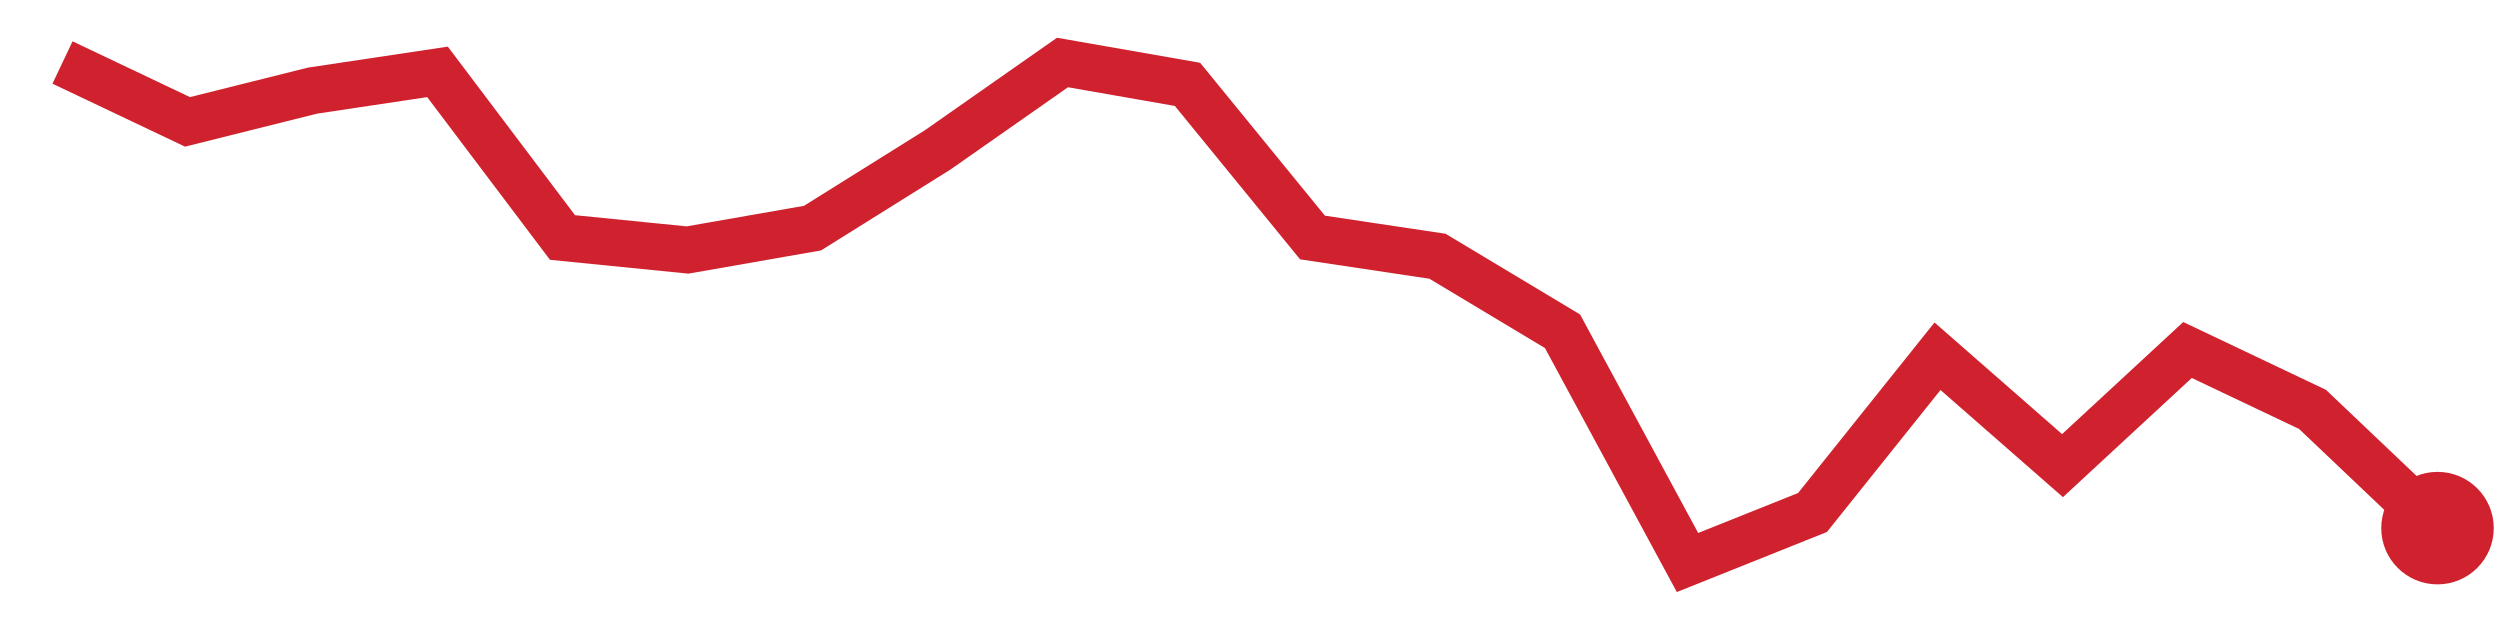
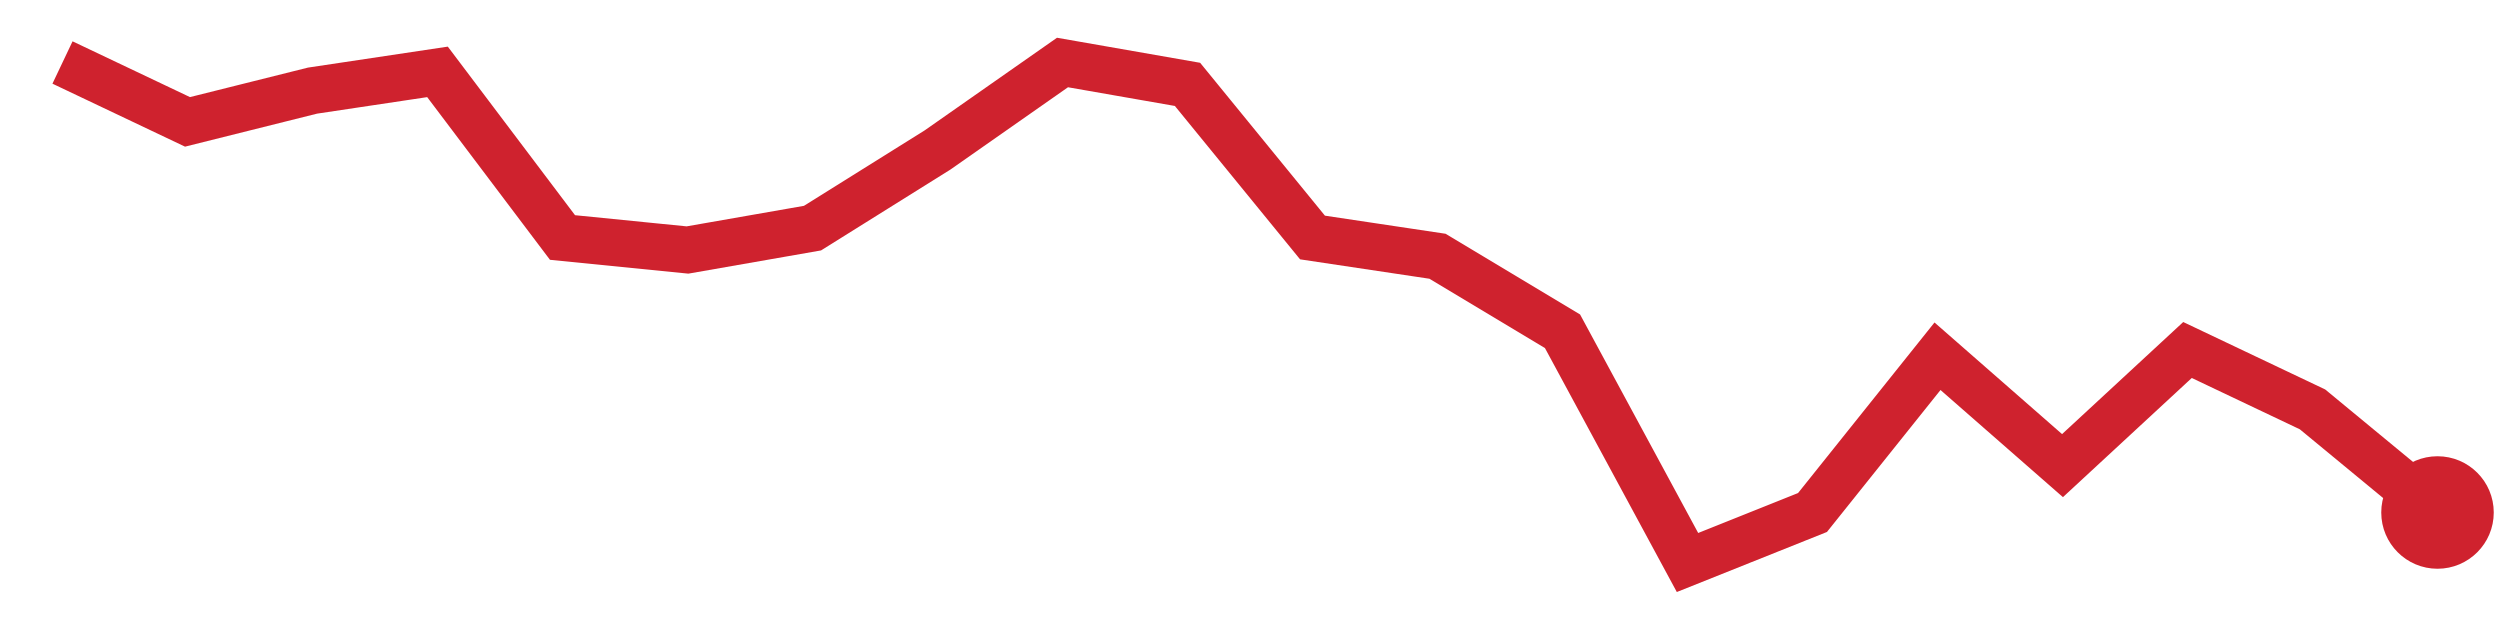
<svg xmlns="http://www.w3.org/2000/svg" viewBox="0 0 80 20" width="80" height="20" role="img" aria-label="trend">
-   <polyline points="2.0,2.0 6.0,3.9 10.0,2.9 14.0,2.3 18.0,7.6 22.0,8.0 26.0,7.3 30.0,4.8 34.0,2.0 38.0,2.7 42.0,7.6 46.0,8.2 50.0,10.6 54.0,18.0 58.0,16.4 62.0,11.4 66.0,14.9 70.0,11.2 74.0,13.1 78.0,16.9" fill="none" stroke="#cf222e" stroke-width="1.5" />
-   <circle cx="78.0" cy="16.9" r="1.8" fill="#cf222e" />
+   <polyline points="2.0,2.0 6.0,3.9 10.0,2.9 14.0,2.3 18.0,7.6 22.0,8.0 26.0,7.3 30.0,4.8 34.0,2.0 38.0,2.7 42.0,7.6 46.0,8.2 50.0,10.6 54.0,18.0 58.0,16.4 62.0,11.4 66.0,14.9 70.0,11.2 74.0,13.1 78.0,16.4" fill="none" stroke="#cf222e" stroke-width="1.5" />
+   <circle cx="78.0" cy="16.4" r="1.8" fill="#cf222e" />
</svg>
